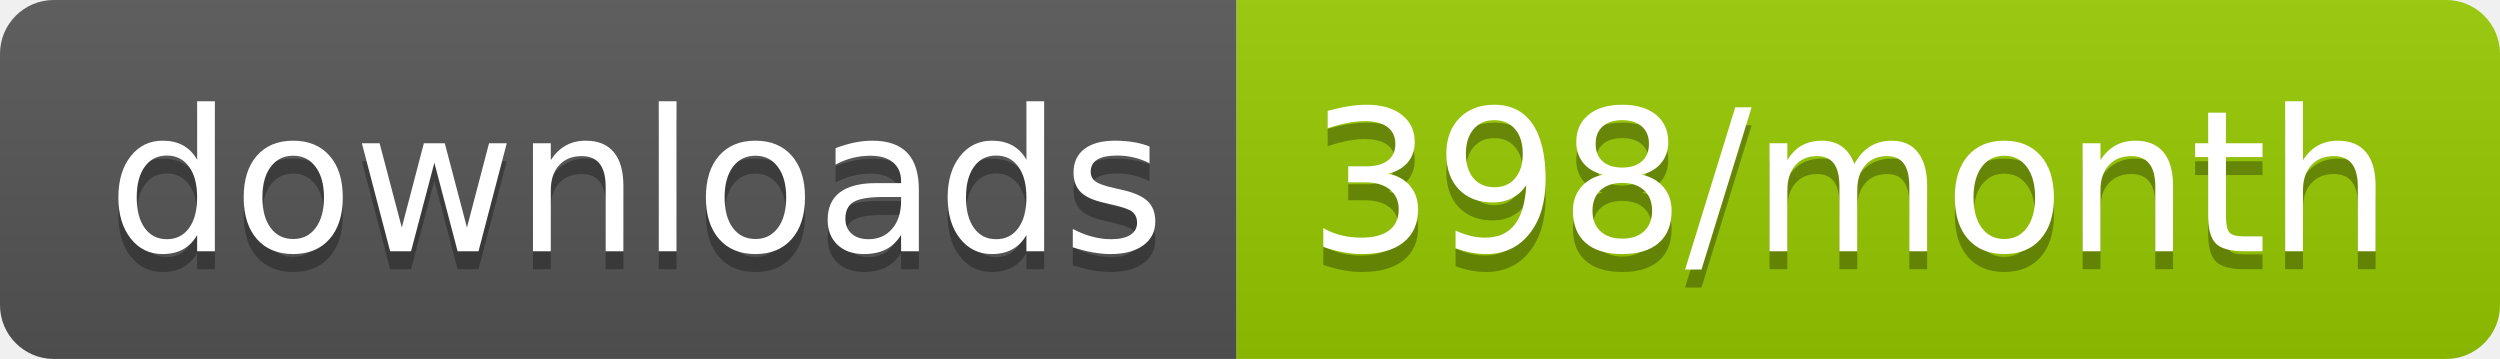
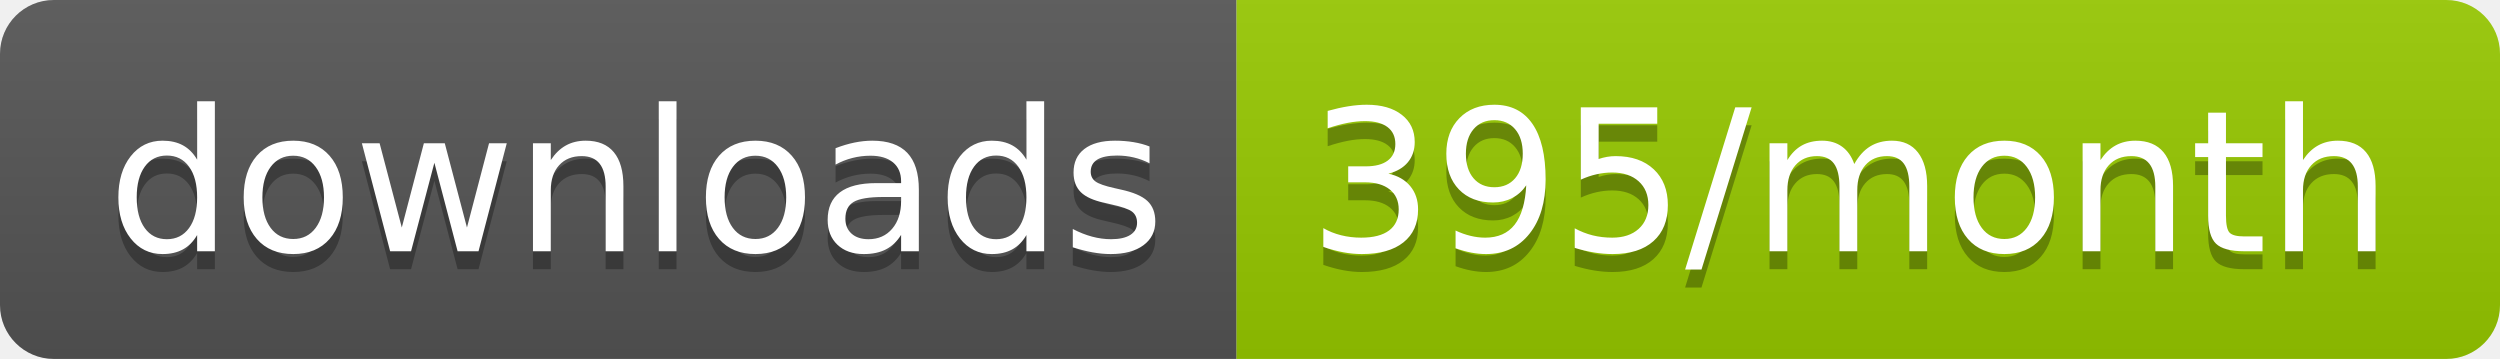
<svg xmlns="http://www.w3.org/2000/svg" width="139.3" height="20">
  <linearGradient id="smooth" x2="0" y2="100%">
    <stop offset="0" stop-color="#bbb" stop-opacity=".1" />
    <stop offset="1" stop-opacity=".1" />
  </linearGradient>
  <clipPath id="round">
    <rect width="139.3" height="20" rx="3" fill="#fff" />
  </clipPath>
  <g clip-path="url(#round)">
    <rect width="68.9" height="20" fill="#555" />
    <rect x="68.9" width="70.4" height="20" fill="#97CA00" />
    <rect width="139.3" height="20" fill="url(#smooth)" />
  </g>
  <g fill="#fff" text-anchor="middle" font-family="DejaVu Sans,Verdana,Geneva,sans-serif" font-size="110">
    <text x="354.5" y="150" fill="#010101" fill-opacity=".3" transform="scale(0.1)" textLength="589.0" lengthAdjust="spacing">downloads</text>
    <text x="354.5" y="140" transform="scale(0.1)" textLength="589.0" lengthAdjust="spacing">downloads</text>
-     <text x="1031.0" y="150" fill="#010101" fill-opacity=".3" transform="scale(0.1)" textLength="604.0" lengthAdjust="spacing">398/month</text>
-     <text x="1031.0" y="140" transform="scale(0.1)" textLength="604.0" lengthAdjust="spacing">398/month</text>
+     <text x="1031.0" y="150" fill="#010101" fill-opacity=".3" transform="scale(0.1)" textLength="604.0" lengthAdjust="spacing">395/month</text>
+     <text x="1031.0" y="140" transform="scale(0.1)" textLength="604.0" lengthAdjust="spacing">395/month</text>
  </g>
</svg>
